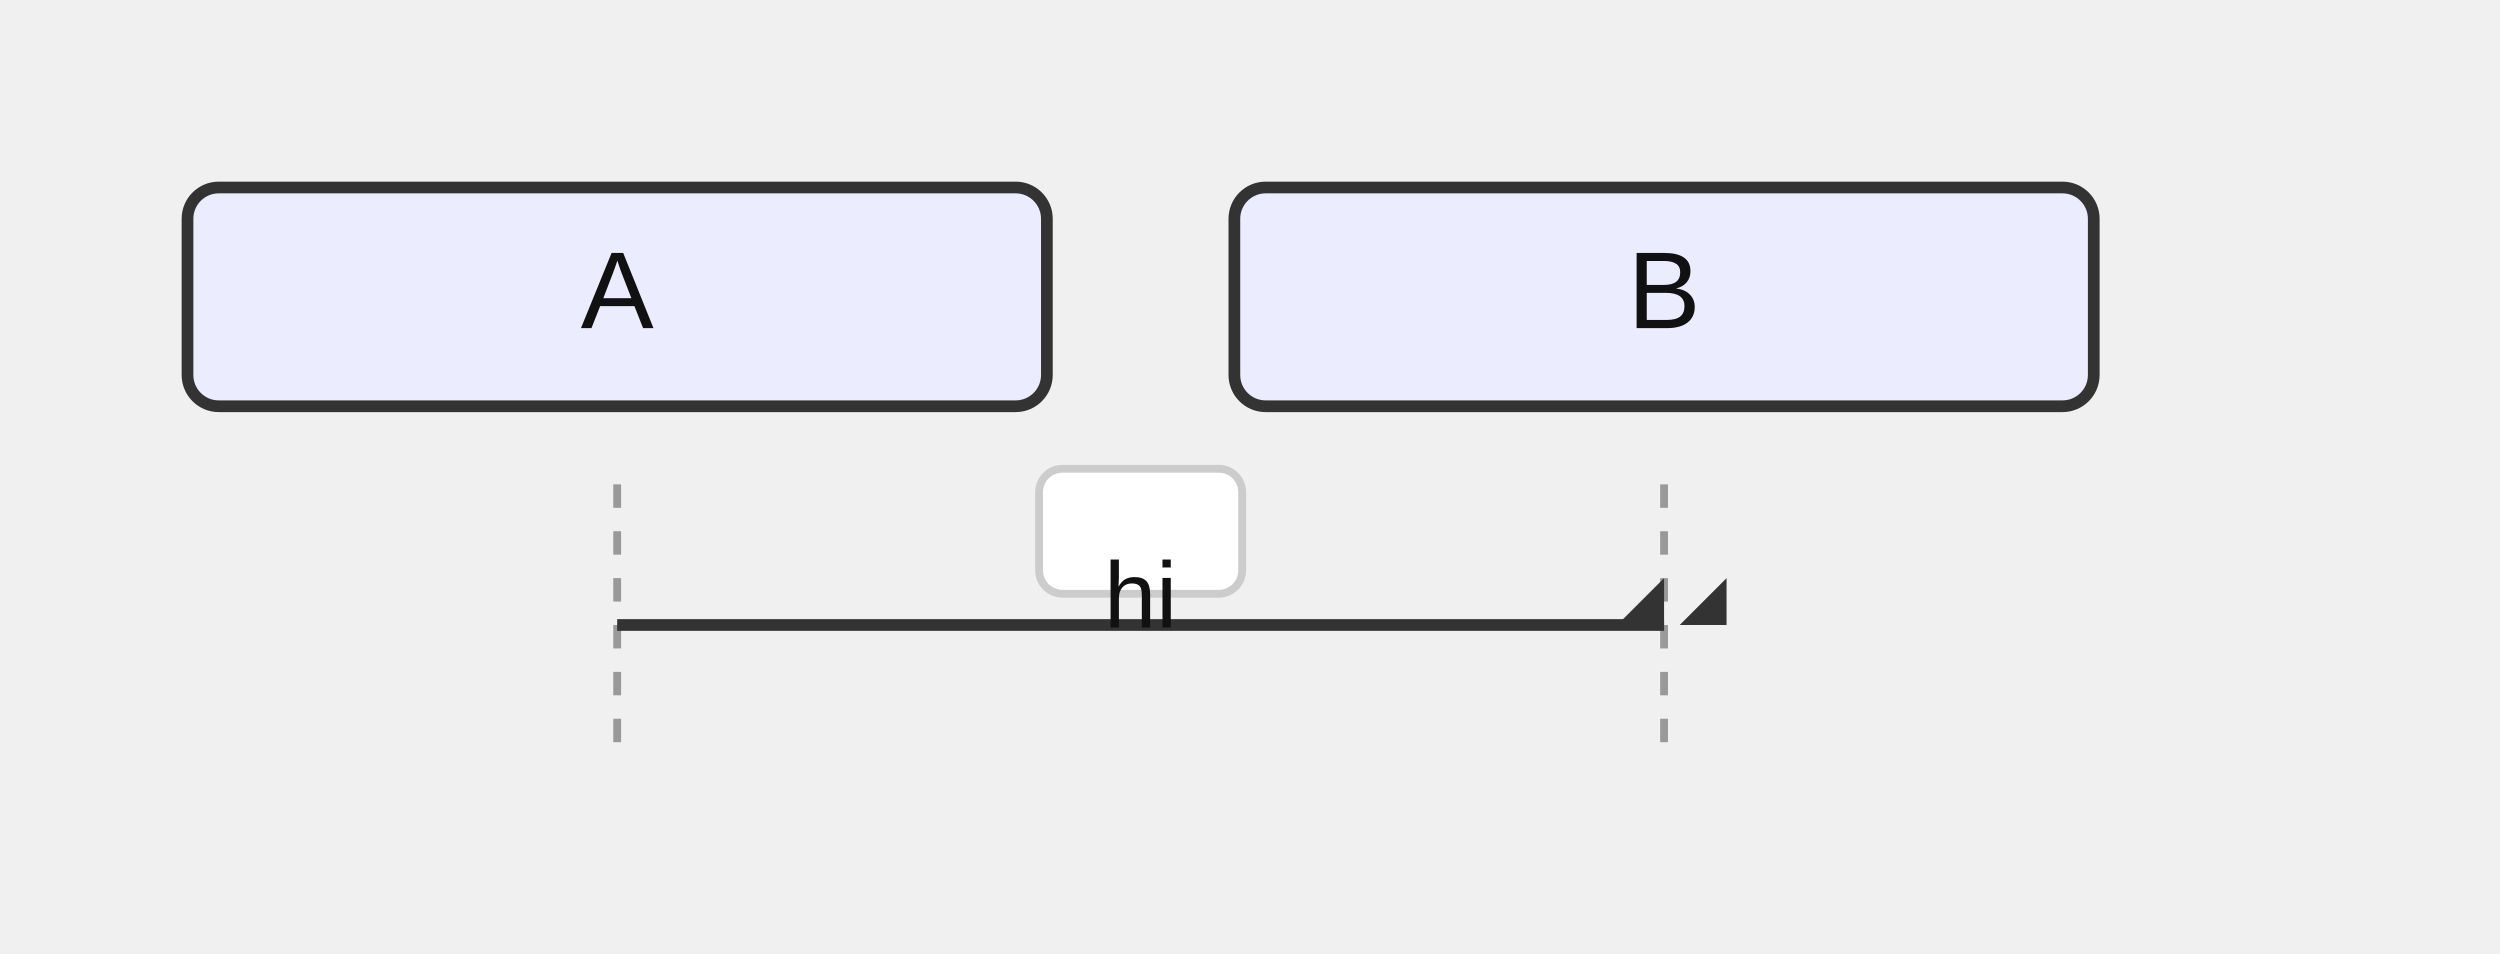
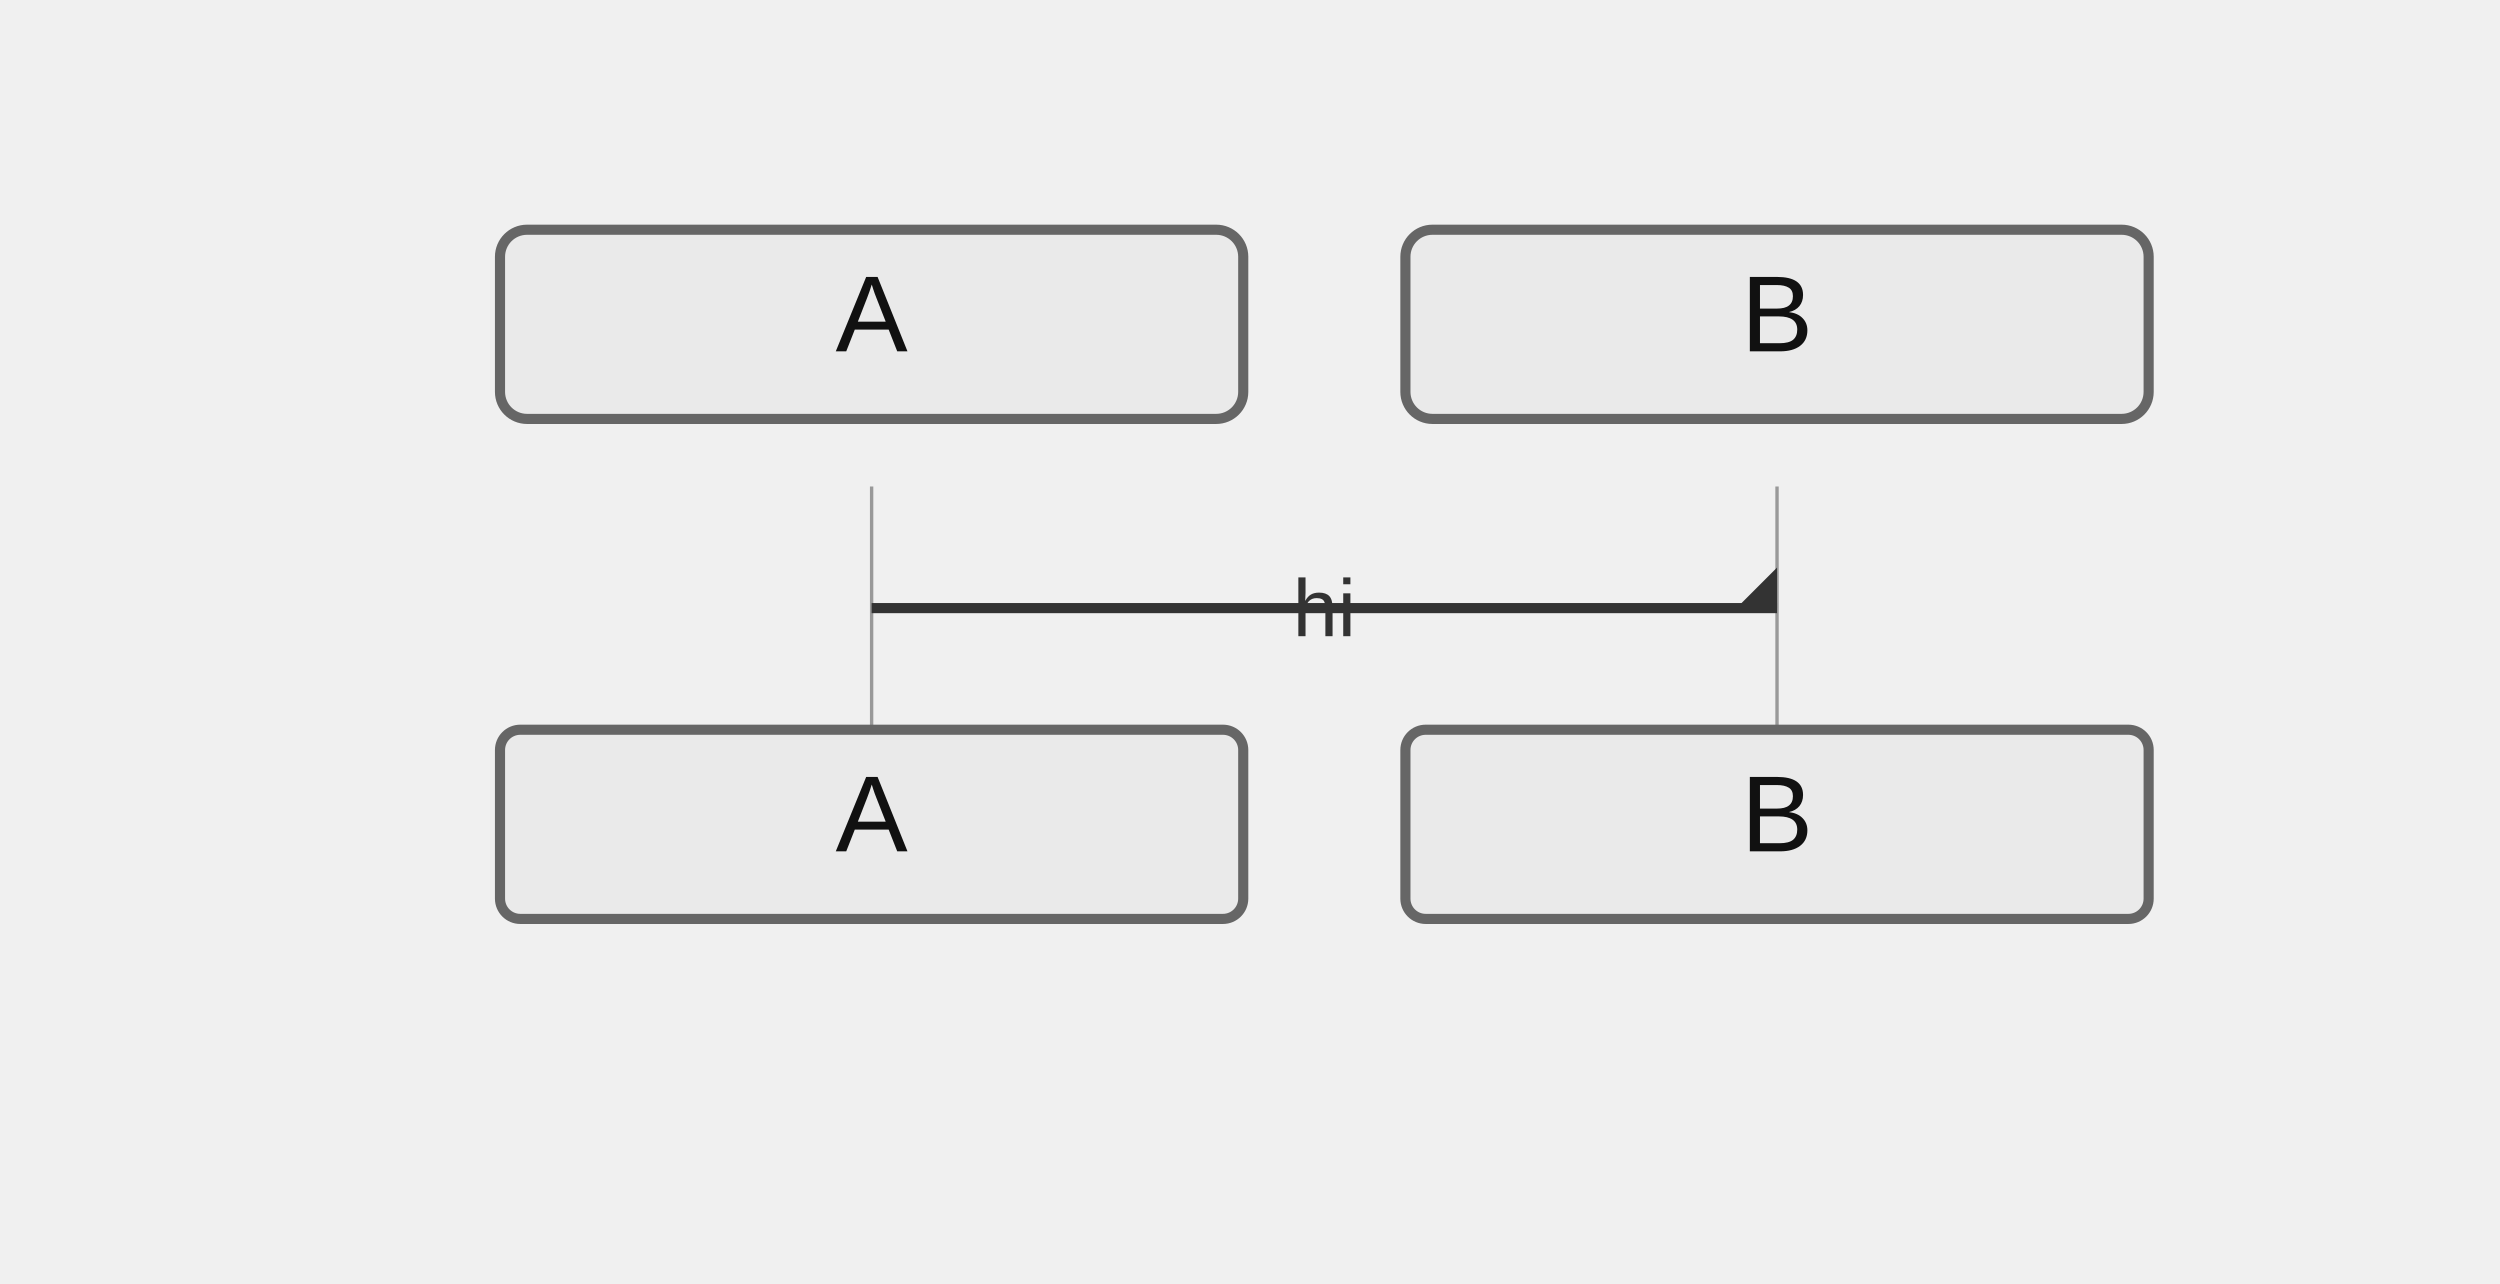
- <svg xmlns="http://www.w3.org/2000/svg" width="320" height="122" viewBox="0 0 320 122">
+ <svg xmlns="http://www.w3.org/2000/svg" width="370" height="190" viewBox="-50 -10 370 190">
  <style>
-     .actor-rect { fill: #ECECFF; stroke: #333; stroke-width: 1.5px; }
-     .actor-label { font-family: Arial, sans-serif; font-size: 14px; fill: #111; }
-     .lifeline { stroke: #999; stroke-dasharray: 3 3; }
-     .activation { fill: #f2f2f2; stroke: #666; stroke-width: 1px; }
+     .actor-rect { fill: #eaeaea; stroke: #666; stroke-width: 1.5px; }
+     .actor-label { font-family: "Trebuchet MS", Verdana, Arial, sans-serif; font-size: 16px; fill: #111; }
+     .lifeline { stroke: #999; stroke-width: 0.5px; }
+     .activation { fill: #f4f4f4; stroke: #666; stroke-width: 1px; }
    .msg-line { stroke: #333; stroke-width: 1.5px; fill: none; }
-     .msg-line.dotted { stroke-dasharray: 4 3; }
+     .msg-line.dotted { stroke-dasharray: 2 2; }
    .msg-line.thick { stroke-width: 3px; }
-     .msg-label { font-family: Arial, sans-serif; font-size: 12px; fill: #111; dominant-baseline: hanging; }
-     .msg-label-bg { fill: #ffffff; stroke: #cccccc; stroke-width: 1px; rx: 3; }
-     .msg-badge { fill: #fff; stroke: #999; stroke-width: 1px; }
-     .msg-badge-text { font-family: Arial, sans-serif; font-size: 10px; fill: #333; dominant-baseline: middle; }
+     .msg-label { font-family: "Trebuchet MS", Verdana, Arial, sans-serif; font-size: 12px; fill: #333; dominant-baseline: central; }
    .arrowhead { fill: #333; }
    .openhead { fill: none; stroke: #333; stroke-width: 1.5px; }
    .crosshead { stroke: #333; stroke-width: 1.5px; }
-     .note { fill: #fff8dc; stroke: #d2b48c; stroke-width: 1px; }
-     .note-text { font-family: Arial, sans-serif; font-size: 12px; fill: #333; }
+     .note { fill: #fff5ad; stroke: #aaaa33; stroke-width: 1px; }
+     .note-text { font-family: "Trebuchet MS", Verdana, Arial, sans-serif; font-size: 12px; fill: #333; }
    .group-frame { fill: none; stroke: #999; stroke-width: 1px; rx: 4; }
    .group-title { font-family: Arial, sans-serif; font-size: 12px; fill: #333; }
    .group-title-bg { fill: #ffffff; stroke: #999; stroke-width: 1px; rx: 3; }
  </style>
  <g class="actor" transform="translate(24,24)">
-     <rect class="actor-rect" width="110" height="28" rx="4" />
+     <rect class="actor-rect" width="110" height="28" rx="4" fill="#eaeaea" stroke="#666" />
    <text class="actor-label" x="55" y="18" text-anchor="middle">A</text>
  </g>
  <g class="actor" transform="translate(158,24)">
-     <rect class="actor-rect" width="110" height="28" rx="4" />
+     <rect class="actor-rect" width="110" height="28" rx="4" fill="#eaeaea" stroke="#666" />
    <text class="actor-label" x="55" y="18" text-anchor="middle">B</text>
  </g>
  <line class="lifeline" x1="79" y1="62" x2="79" y2="98" />
  <line class="lifeline" x1="213" y1="62" x2="213" y2="98" />
  <path class="msg-line solid" d="M 79 80 L 213 80" />
  <path class="arrowhead" transform="translate(213,80) rotate(0.00)" d="M 0 0 L 0 -6 L -6 0 Z" />
-   <path class="arrowhead" transform="translate(221,80) rotate(0.00)" d="M 0 0 L 0 -6 L -6 0 Z" />
-   <rect class="msg-label-bg" x="133" y="60" width="26" height="16" rx="3" />
-   <text class="msg-label" x="146" y="72" text-anchor="middle">hi</text>
+   <text class="msg-label" x="146" y="80" text-anchor="middle">hi</text>
+   <g class="actor" transform="translate(24,98)">
+     <rect class="actor-rect" width="110" height="28" rx="3" fill="#eaeaea" stroke="#666" />
+     <text class="actor-label" x="55" y="18" text-anchor="middle">A</text>
+   </g>
+   <g class="actor" transform="translate(158,98)">
+     <rect class="actor-rect" width="110" height="28" rx="3" fill="#eaeaea" stroke="#666" />
+     <text class="actor-label" x="55" y="18" text-anchor="middle">B</text>
+   </g>
</svg>
